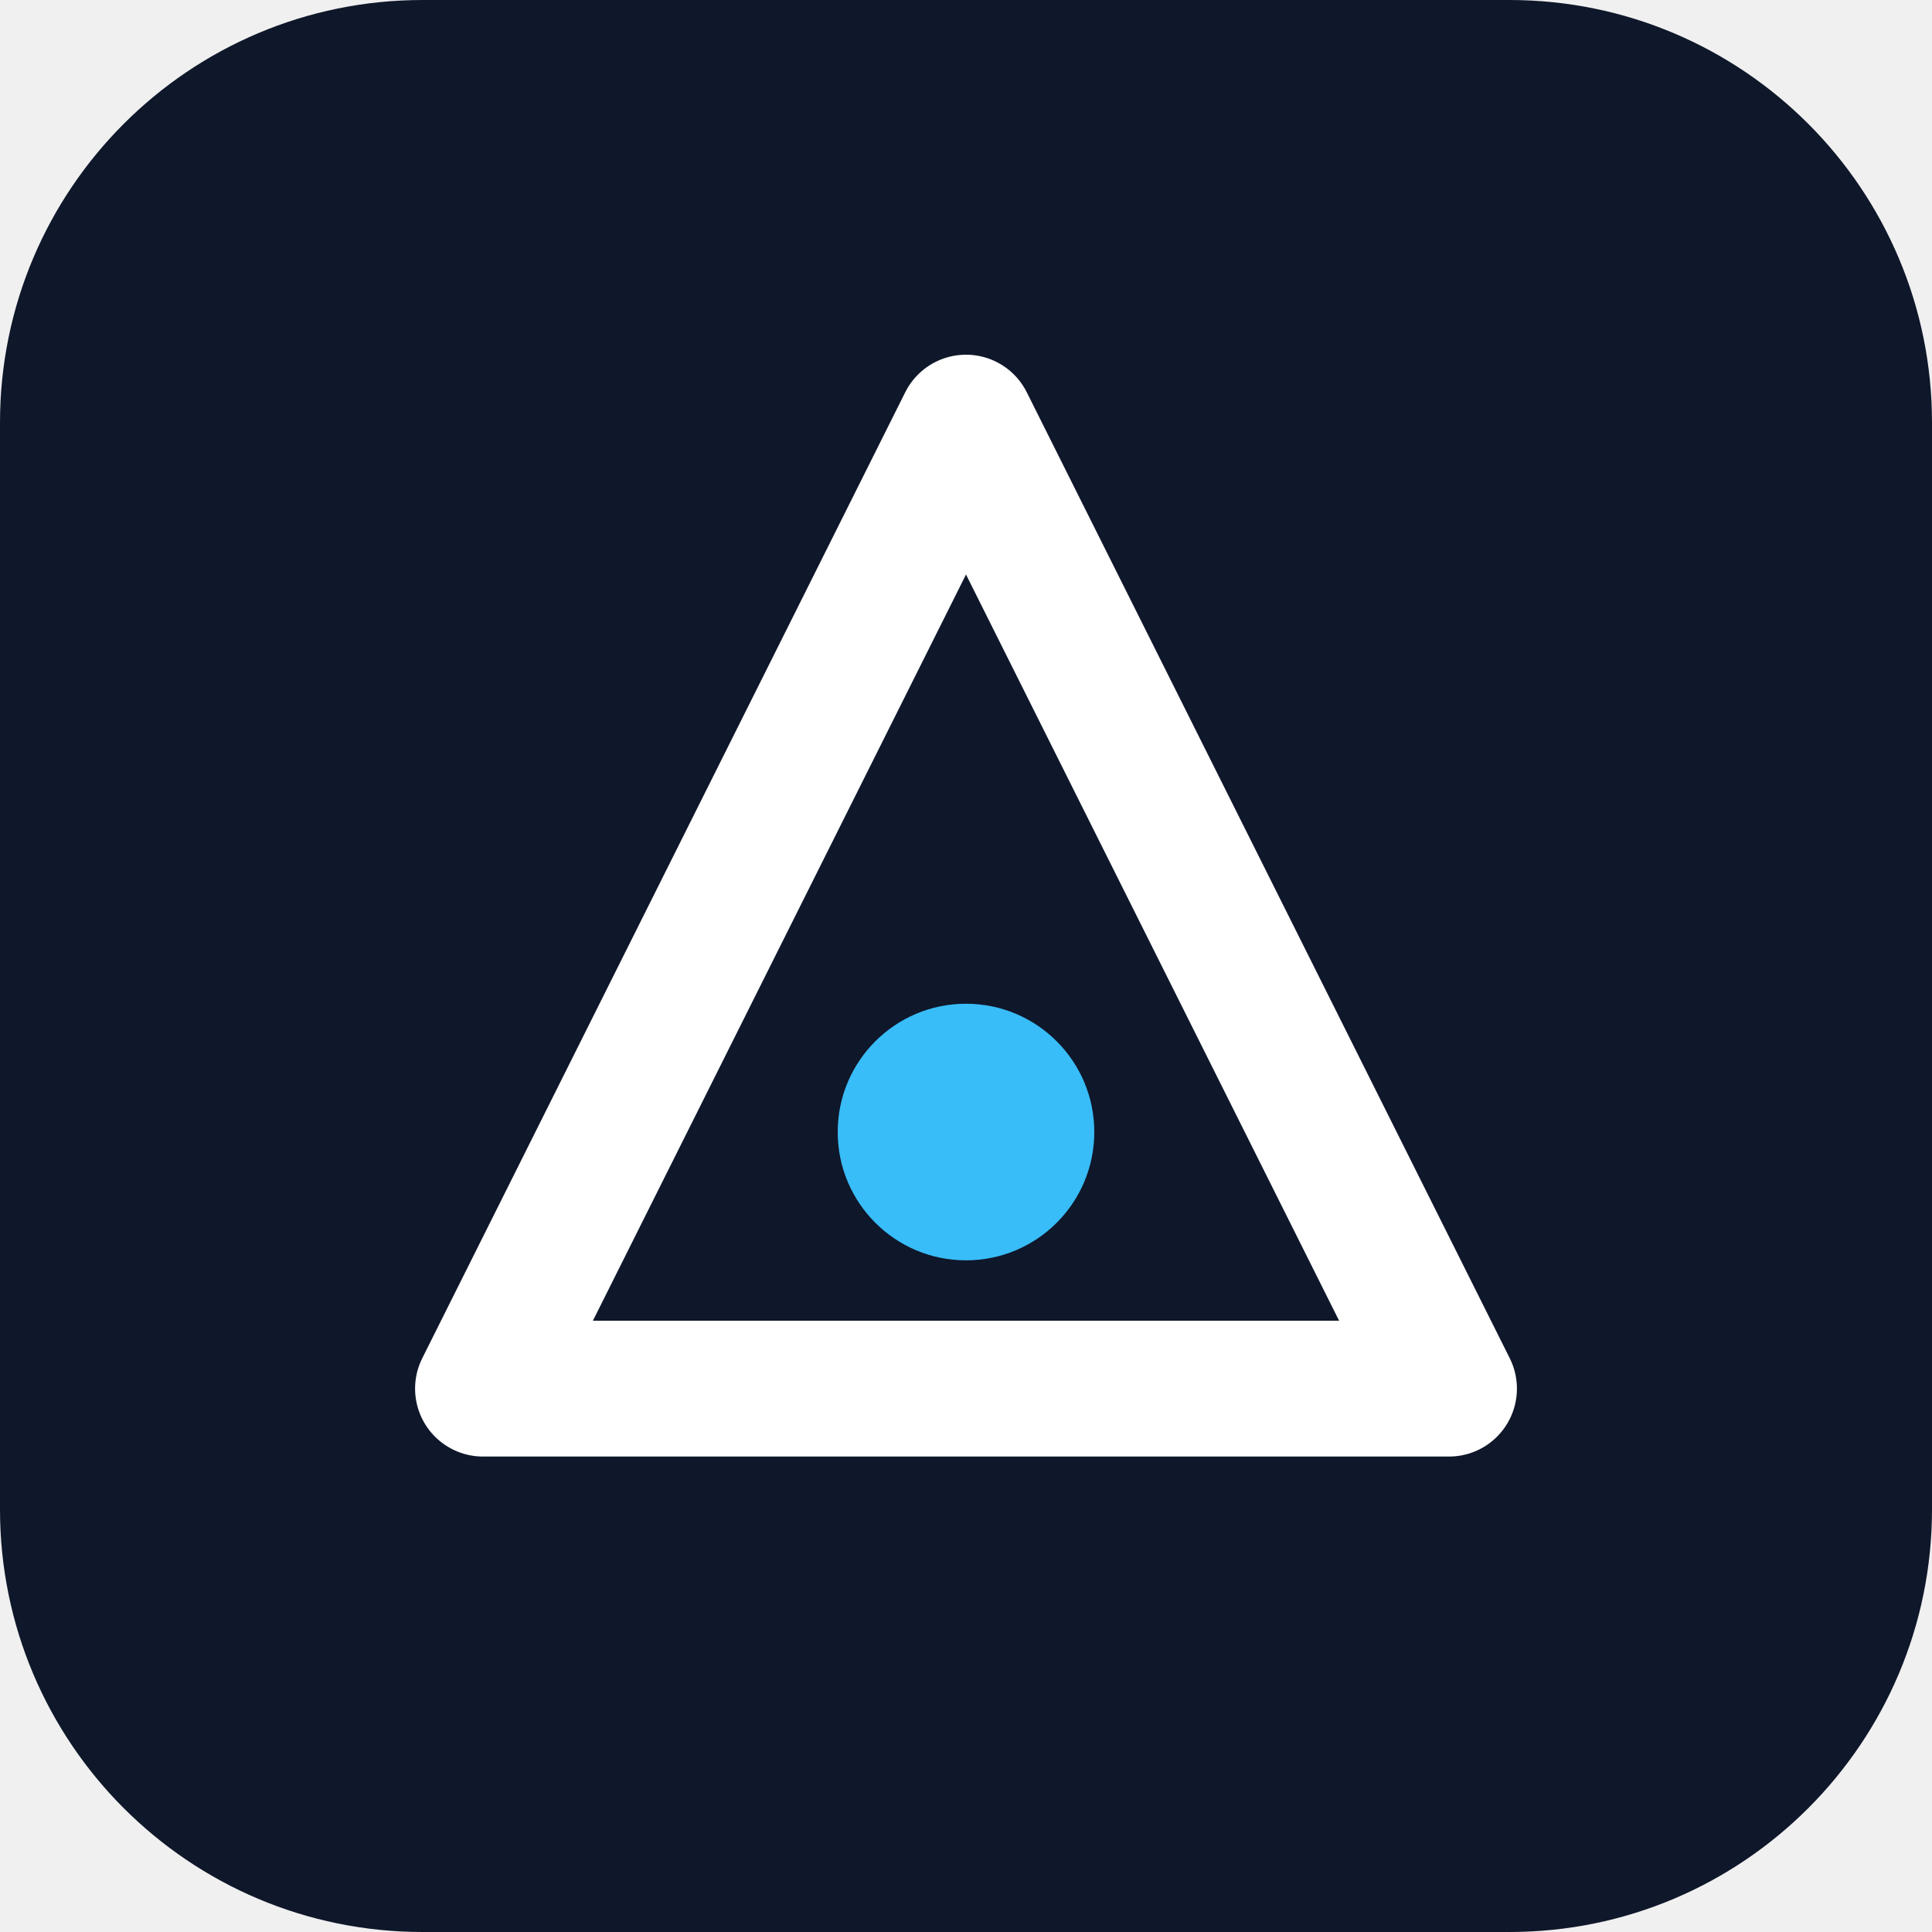
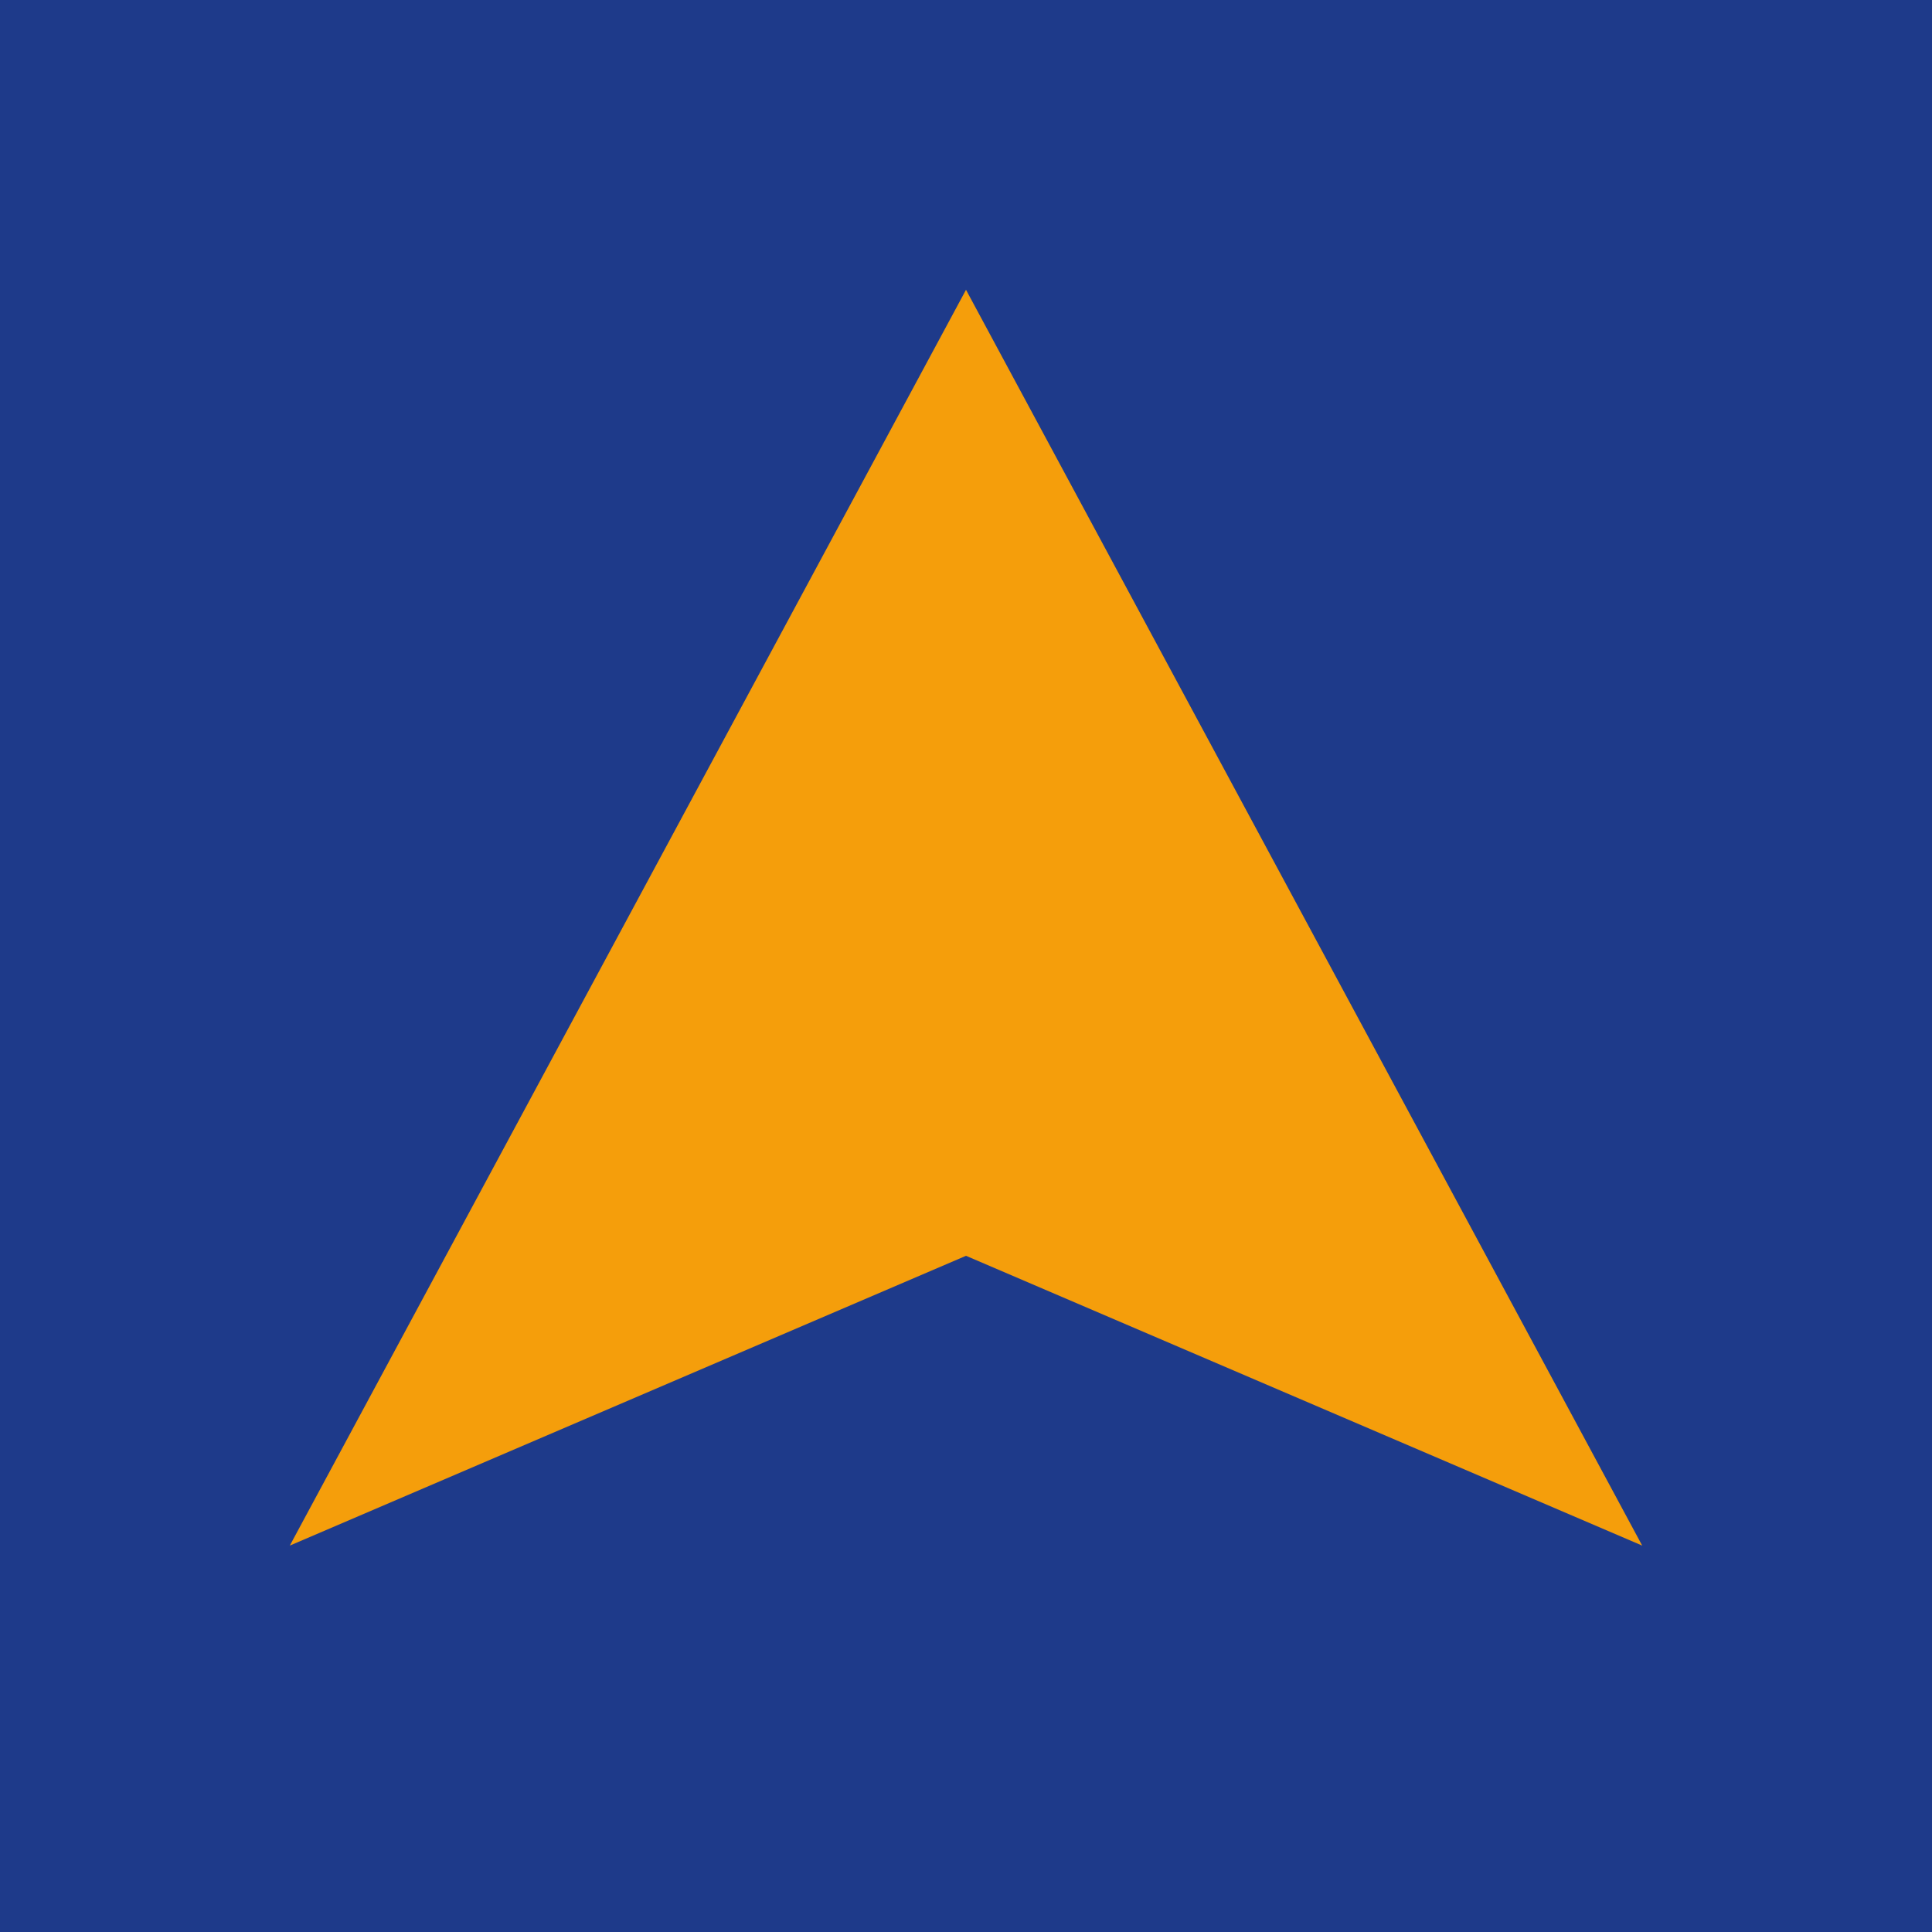
- <svg xmlns="http://www.w3.org/2000/svg" viewBox="0 0 512 512" role="img" aria-label="Brand mark">
-   <rect width="512" height="512" rx="112" fill="#0f172a" />
-   <path d="M256 112 L384 368 H128 Z" fill="none" stroke="#ffffff" stroke-width="36" stroke-linejoin="round" />
-   <circle cx="256" cy="300" r="34" fill="#38bdf8" />
+ <svg xmlns="http://www.w3.org/2000/svg" viewBox="0 0 100 100">
+   <rect width="100" height="100" fill="#1e3a8a" />
+   <polygon points="50,15 85,80 50,65 15,80" fill="#f59e0b" />
</svg>
